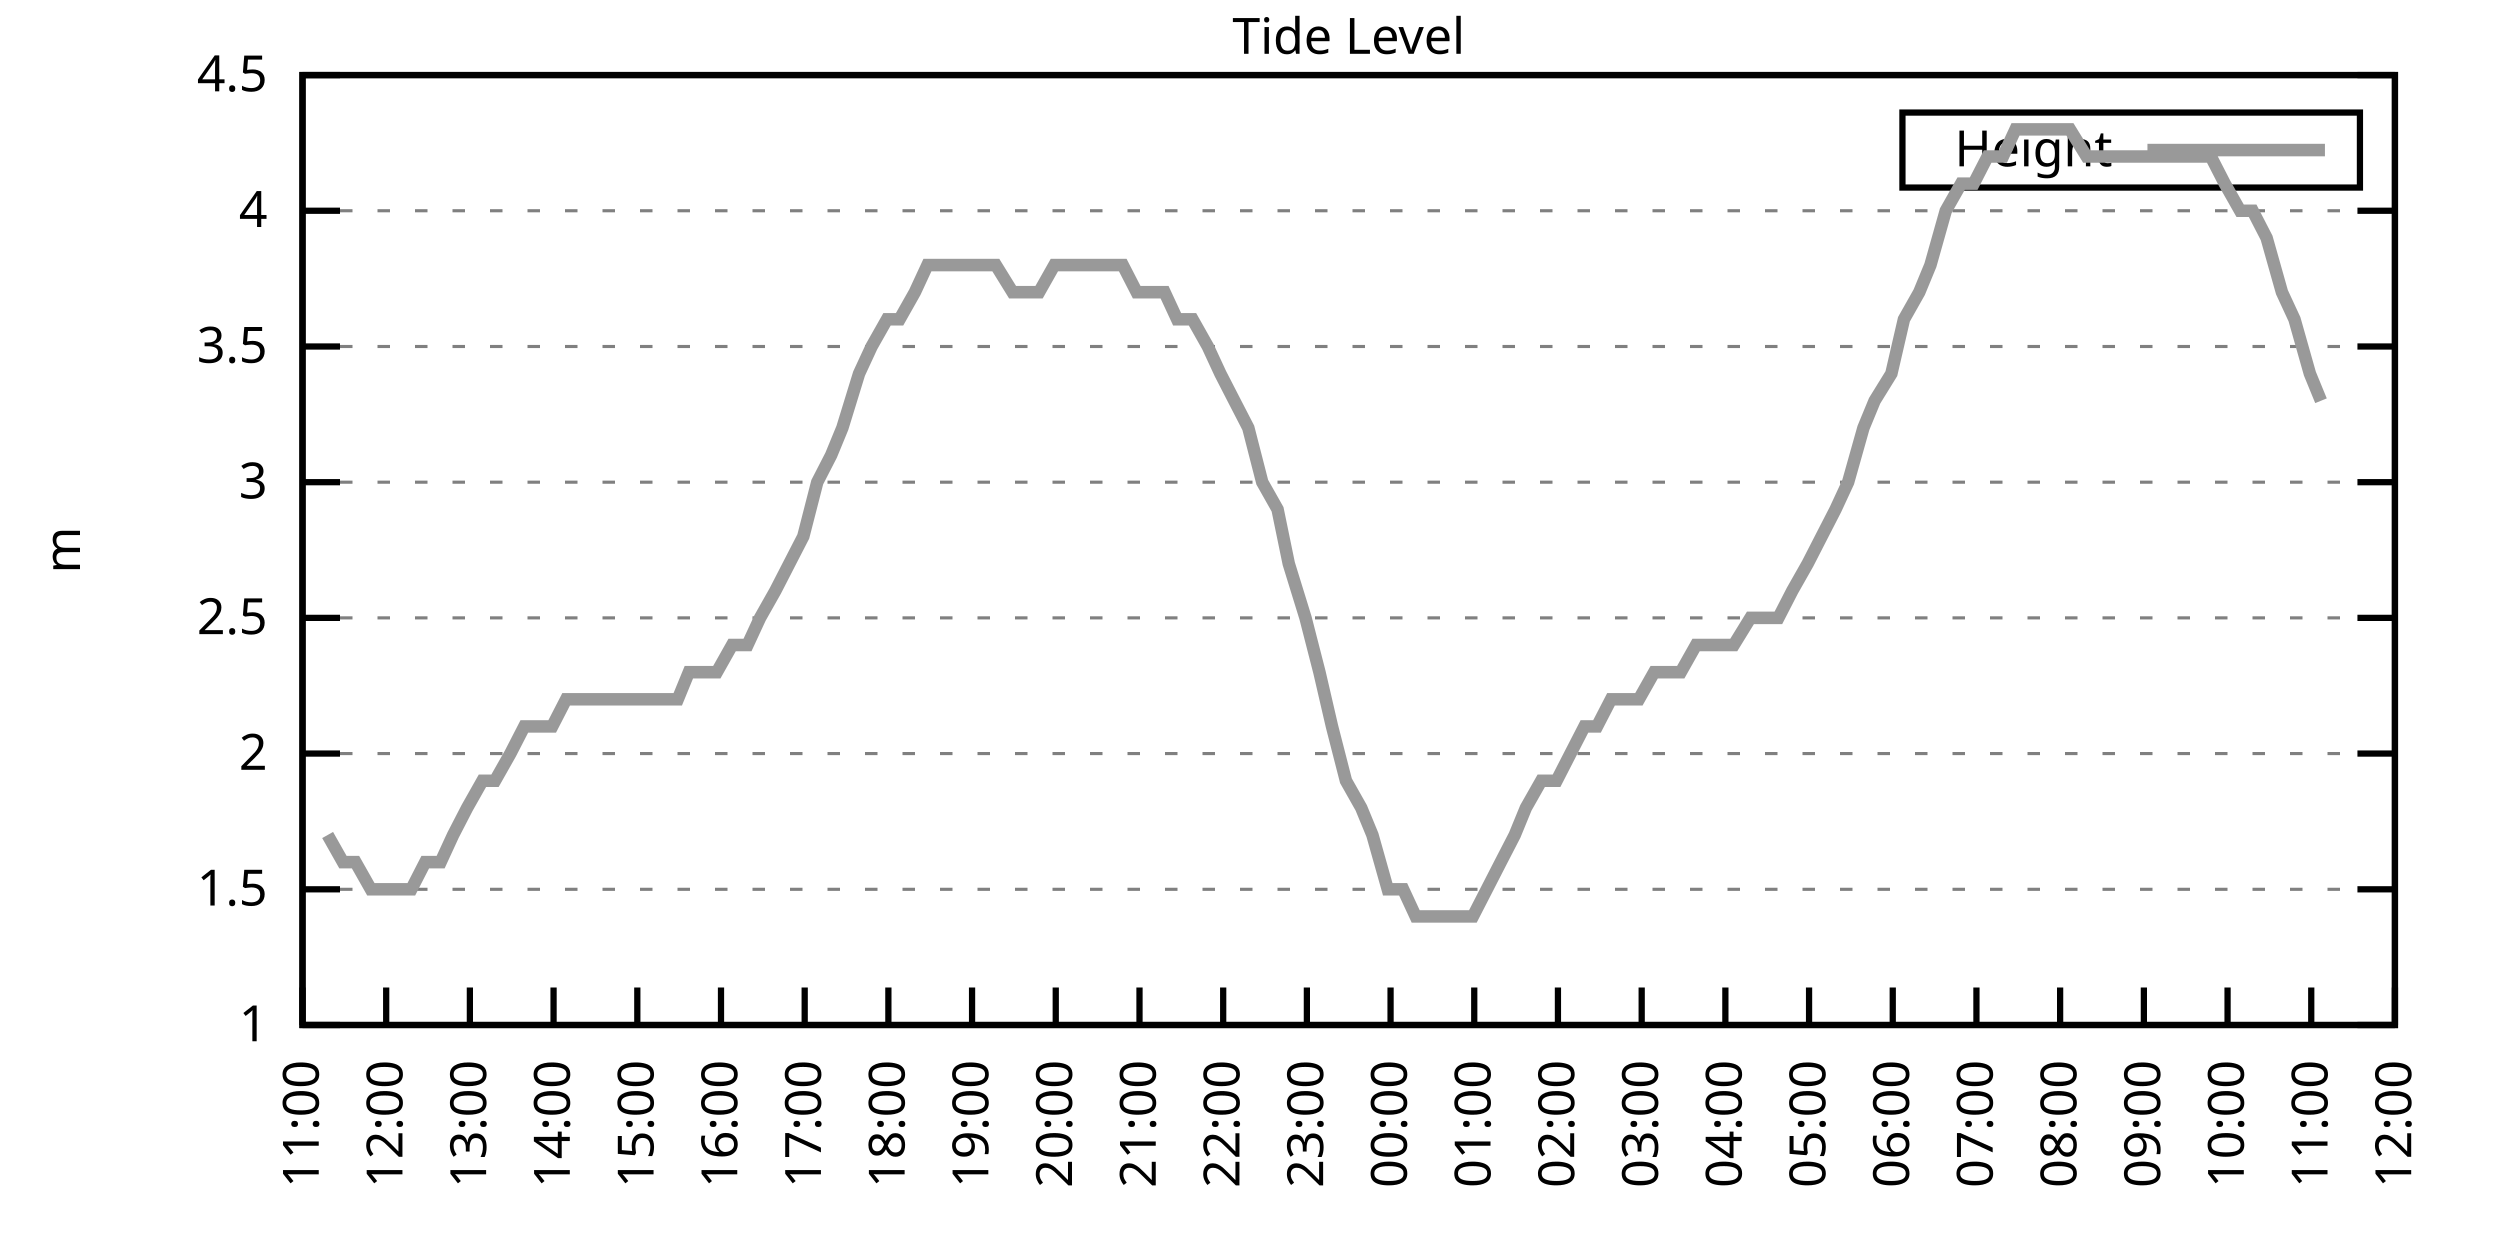
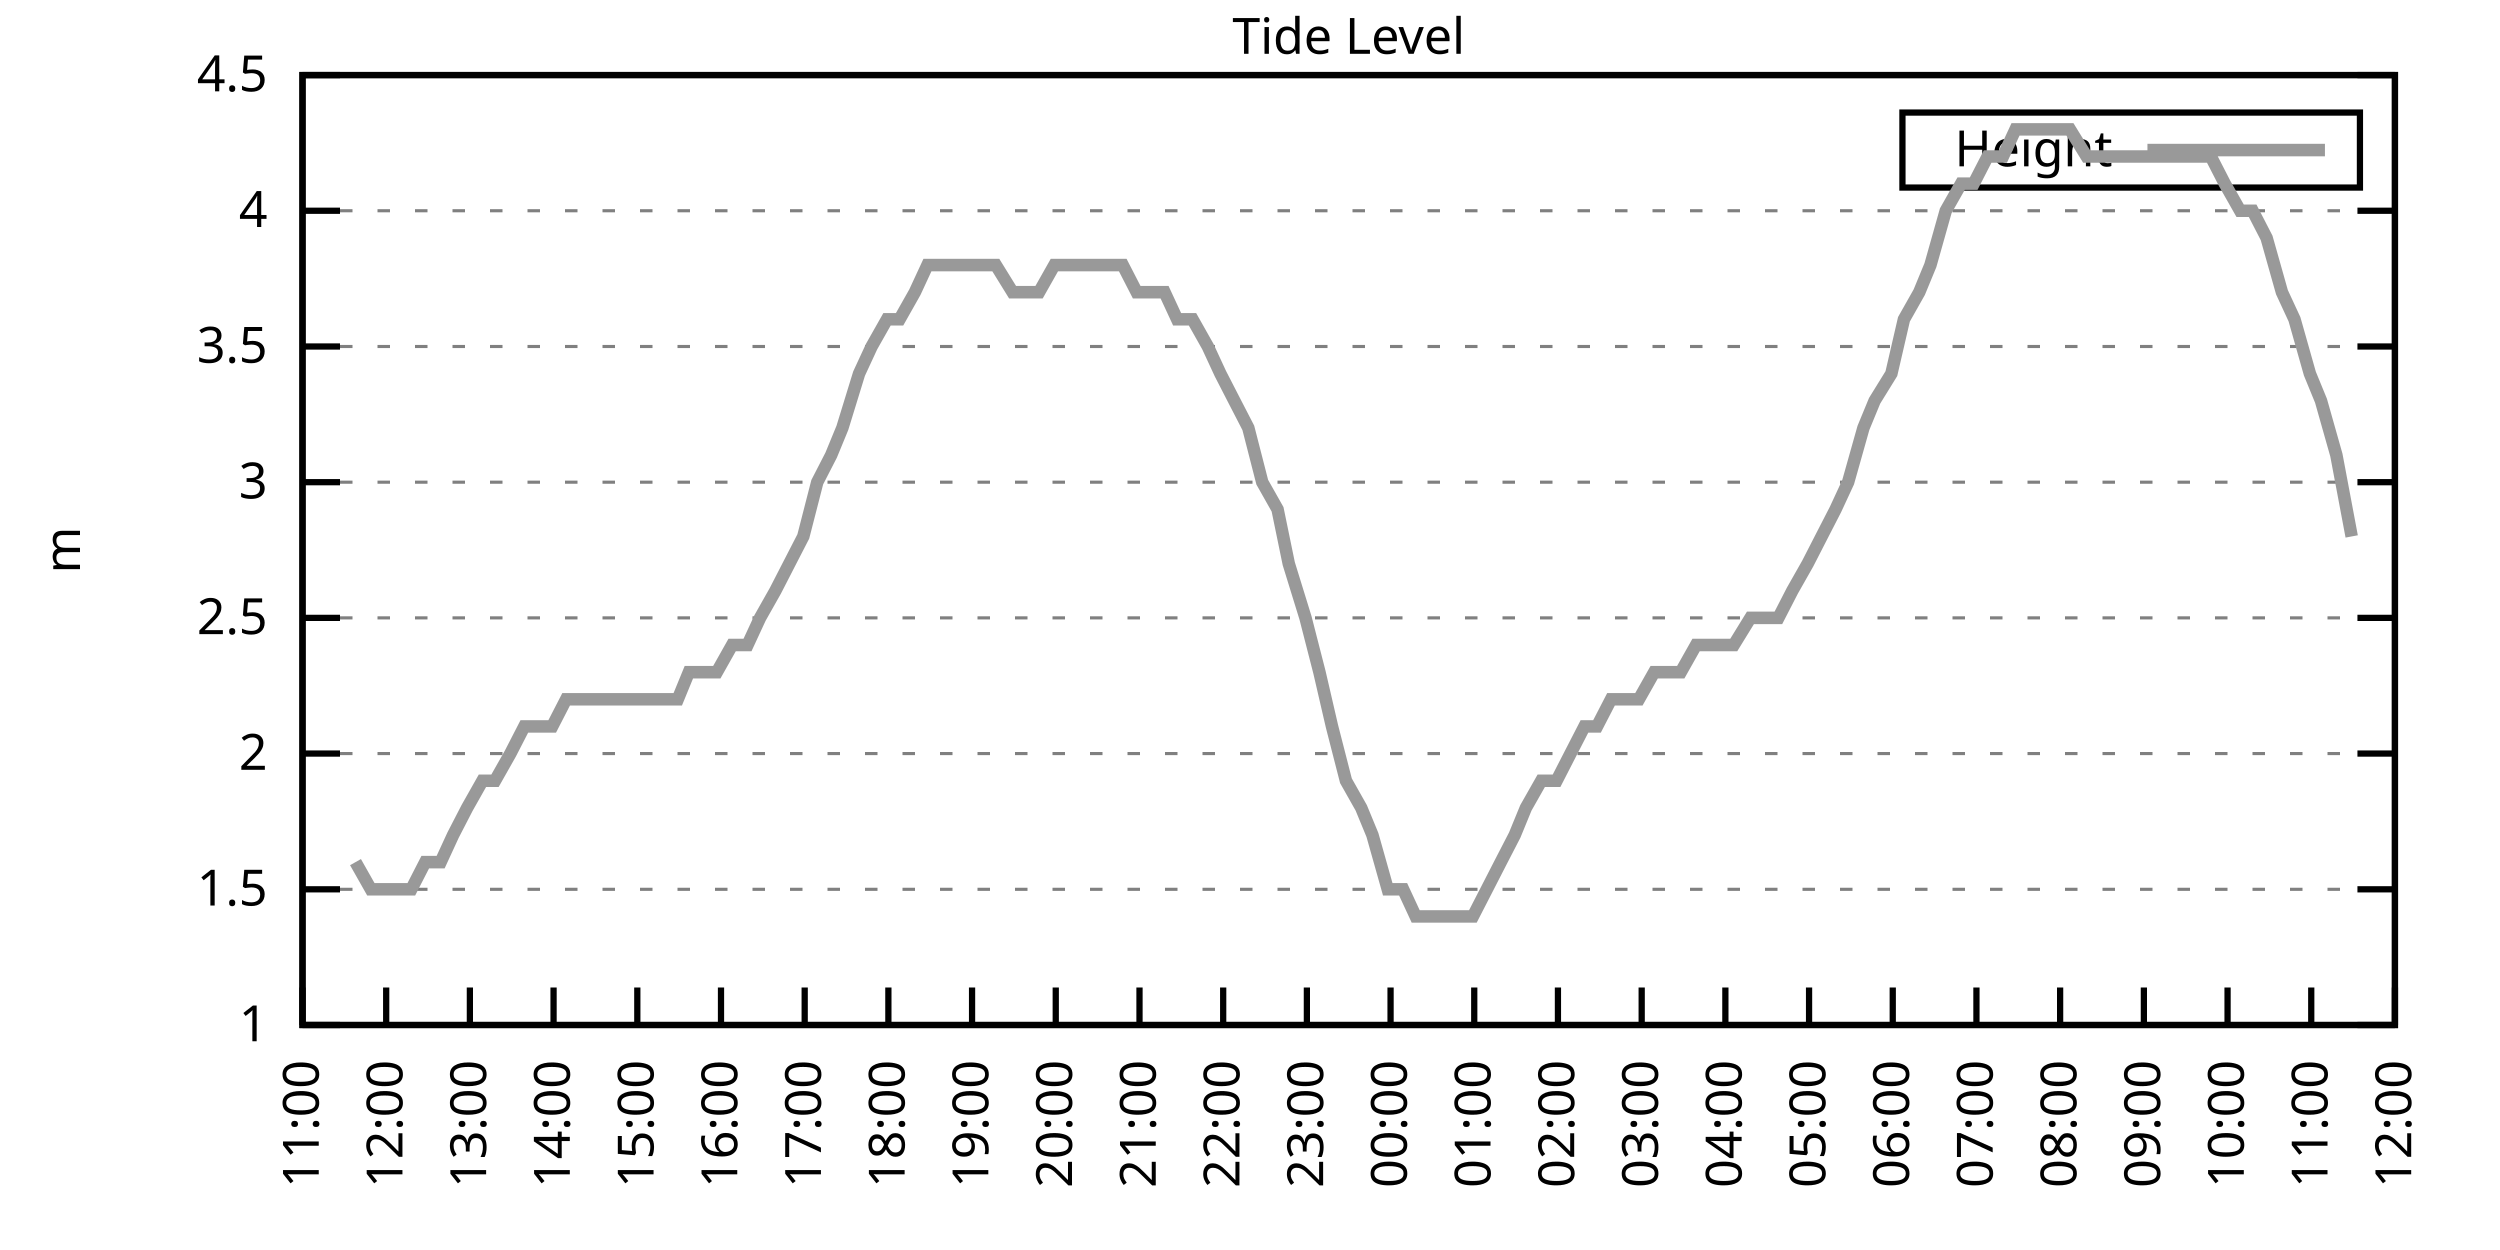
<svg xmlns="http://www.w3.org/2000/svg" xmlns:xlink="http://www.w3.org/1999/xlink" width="400" height="200" viewBox="0 0 400 200">
  <g id="gnuplot_canvas">
    <rect x="0" y="0" width="400" height="200" fill="none" />
    <defs>
      <circle id="gpDot" r="0.5" stroke-width="0.5" stroke="currentColor" />
      <path id="gpPt0" stroke-width="0.333" stroke="currentColor" d="M-1,0 h2 M0,-1 v2" />
      <path id="gpPt1" stroke-width="0.333" stroke="currentColor" d="M-1,-1 L1,1 M1,-1 L-1,1" />
      <path id="gpPt2" stroke-width="0.333" stroke="currentColor" d="M-1,0 L1,0 M0,-1 L0,1 M-1,-1 L1,1 M-1,1 L1,-1" />
      <rect id="gpPt3" stroke-width="0.333" stroke="currentColor" x="-1" y="-1" width="2" height="2" />
      <rect id="gpPt4" stroke-width="0.333" stroke="currentColor" fill="currentColor" x="-1" y="-1" width="2" height="2" />
      <circle id="gpPt5" stroke-width="0.333" stroke="currentColor" cx="0" cy="0" r="1" />
      <use xlink:href="#gpPt5" id="gpPt6" fill="currentColor" stroke="none" />
      <path id="gpPt7" stroke-width="0.333" stroke="currentColor" d="M0,-1.33 L-1.33,0.67 L1.33,0.67 z" />
      <use xlink:href="#gpPt7" id="gpPt8" fill="currentColor" stroke="none" />
      <use xlink:href="#gpPt7" id="gpPt9" stroke="currentColor" transform="rotate(180)" />
      <use xlink:href="#gpPt9" id="gpPt10" fill="currentColor" stroke="none" />
      <use xlink:href="#gpPt3" id="gpPt11" stroke="currentColor" transform="rotate(45)" />
      <use xlink:href="#gpPt11" id="gpPt12" fill="currentColor" stroke="none" />
      <path id="gpPt13" stroke-width="0.333" stroke="currentColor" d="M0,1.330 L1.265,0.411 L0.782,-1.067 L-0.782,-1.076 L-1.265,0.411 z" />
      <use xlink:href="#gpPt13" id="gpPt14" fill="currentColor" stroke="none" />
      <filter id="textbox" filterUnits="objectBoundingBox" x="0" y="0" height="1" width="1">
        <feFlood flood-color="white" flood-opacity="1" result="bgnd" />
        <feComposite in="SourceGraphic" in2="bgnd" operator="atop" />
      </filter>
      <filter id="greybox" filterUnits="objectBoundingBox" x="0" y="0" height="1" width="1">
        <feFlood flood-color="lightgrey" flood-opacity="1" result="grey" />
        <feComposite in="SourceGraphic" in2="grey" operator="atop" />
      </filter>
    </defs>
    <g fill="none" color="white" stroke="currentColor" stroke-width="1.00" stroke-linecap="butt" stroke-linejoin="miter">
</g>
    <g fill="none" color="black" stroke="currentColor" stroke-width="1.00" stroke-linecap="butt" stroke-linejoin="miter">
      <g stroke="none" shape-rendering="crispEdges">
        <polygon fill="rgb(255, 255, 255)" points="48.40,164.00 383.18,164.00 383.18,12.02 48.40,12.02 " />
      </g>
    </g>
    <g fill="none" color="black" stroke="currentColor" stroke-width="1.00" stroke-linecap="butt" stroke-linejoin="miter">
</g>
    <g fill="none" color="black" stroke="black" stroke-width="0.50" stroke-linecap="butt" stroke-linejoin="miter">
</g>
    <g fill="none" color="gray" stroke="currentColor" stroke-width="0.50" stroke-linecap="butt" stroke-linejoin="miter">
      <path stroke="gray" stroke-dasharray="2,4" class="gridline" d="M48.40,164.00 L383.19,164.00  " />
    </g>
    <g fill="none" color="gray" stroke="gray" stroke-width="1.00" stroke-linecap="butt" stroke-linejoin="miter">
</g>
    <g fill="none" color="black" stroke="currentColor" stroke-width="1.00" stroke-linecap="butt" stroke-linejoin="miter">
      <path stroke="black" d="M48.40,164.00 L54.40,164.00 M383.19,164.00 L377.19,164.00  " />
      <g transform="translate(42.80,166.60)" stroke="none" fill="black" font-family="Sans" font-size="8.00" text-anchor="end">
        <text>
          <tspan font-family="Sans"> 1</tspan>
        </text>
      </g>
    </g>
    <g fill="none" color="black" stroke="currentColor" stroke-width="1.00" stroke-linecap="butt" stroke-linejoin="miter">
</g>
    <g fill="none" color="black" stroke="black" stroke-width="0.50" stroke-linecap="butt" stroke-linejoin="miter">
</g>
    <g fill="none" color="gray" stroke="currentColor" stroke-width="0.50" stroke-linecap="butt" stroke-linejoin="miter">
      <path stroke="gray" stroke-dasharray="2,4" class="gridline" d="M48.40,142.29 L383.19,142.29  " />
    </g>
    <g fill="none" color="gray" stroke="gray" stroke-width="1.00" stroke-linecap="butt" stroke-linejoin="miter">
</g>
    <g fill="none" color="black" stroke="currentColor" stroke-width="1.00" stroke-linecap="butt" stroke-linejoin="miter">
      <path stroke="black" d="M48.40,142.29 L54.40,142.29 M383.19,142.29 L377.19,142.29  " />
      <g transform="translate(42.80,144.89)" stroke="none" fill="black" font-family="Sans" font-size="8.00" text-anchor="end">
        <text>
          <tspan font-family="Sans"> 1.5</tspan>
        </text>
      </g>
    </g>
    <g fill="none" color="black" stroke="currentColor" stroke-width="1.00" stroke-linecap="butt" stroke-linejoin="miter">
</g>
    <g fill="none" color="black" stroke="black" stroke-width="0.50" stroke-linecap="butt" stroke-linejoin="miter">
</g>
    <g fill="none" color="gray" stroke="currentColor" stroke-width="0.50" stroke-linecap="butt" stroke-linejoin="miter">
      <path stroke="gray" stroke-dasharray="2,4" class="gridline" d="M48.40,120.57 L383.19,120.57  " />
    </g>
    <g fill="none" color="gray" stroke="gray" stroke-width="1.00" stroke-linecap="butt" stroke-linejoin="miter">
</g>
    <g fill="none" color="black" stroke="currentColor" stroke-width="1.00" stroke-linecap="butt" stroke-linejoin="miter">
      <path stroke="black" d="M48.40,120.57 L54.40,120.57 M383.19,120.57 L377.19,120.57  " />
      <g transform="translate(42.80,123.17)" stroke="none" fill="black" font-family="Sans" font-size="8.00" text-anchor="end">
        <text>
          <tspan font-family="Sans"> 2</tspan>
        </text>
      </g>
    </g>
    <g fill="none" color="black" stroke="currentColor" stroke-width="1.00" stroke-linecap="butt" stroke-linejoin="miter">
</g>
    <g fill="none" color="black" stroke="black" stroke-width="0.50" stroke-linecap="butt" stroke-linejoin="miter">
</g>
    <g fill="none" color="gray" stroke="currentColor" stroke-width="0.50" stroke-linecap="butt" stroke-linejoin="miter">
      <path stroke="gray" stroke-dasharray="2,4" class="gridline" d="M48.40,98.86 L383.19,98.86  " />
    </g>
    <g fill="none" color="gray" stroke="gray" stroke-width="1.00" stroke-linecap="butt" stroke-linejoin="miter">
</g>
    <g fill="none" color="black" stroke="currentColor" stroke-width="1.00" stroke-linecap="butt" stroke-linejoin="miter">
      <path stroke="black" d="M48.40,98.86 L54.40,98.86 M383.19,98.86 L377.19,98.86  " />
      <g transform="translate(42.80,101.46)" stroke="none" fill="black" font-family="Sans" font-size="8.00" text-anchor="end">
        <text>
          <tspan font-family="Sans"> 2.5</tspan>
        </text>
      </g>
    </g>
    <g fill="none" color="black" stroke="currentColor" stroke-width="1.00" stroke-linecap="butt" stroke-linejoin="miter">
</g>
    <g fill="none" color="black" stroke="black" stroke-width="0.50" stroke-linecap="butt" stroke-linejoin="miter">
</g>
    <g fill="none" color="gray" stroke="currentColor" stroke-width="0.50" stroke-linecap="butt" stroke-linejoin="miter">
      <path stroke="gray" stroke-dasharray="2,4" class="gridline" d="M48.40,77.15 L383.19,77.15  " />
    </g>
    <g fill="none" color="gray" stroke="gray" stroke-width="1.00" stroke-linecap="butt" stroke-linejoin="miter">
</g>
    <g fill="none" color="black" stroke="currentColor" stroke-width="1.00" stroke-linecap="butt" stroke-linejoin="miter">
      <path stroke="black" d="M48.40,77.15 L54.40,77.15 M383.19,77.15 L377.19,77.15  " />
      <g transform="translate(42.80,79.75)" stroke="none" fill="black" font-family="Sans" font-size="8.00" text-anchor="end">
        <text>
          <tspan font-family="Sans"> 3</tspan>
        </text>
      </g>
    </g>
    <g fill="none" color="black" stroke="currentColor" stroke-width="1.00" stroke-linecap="butt" stroke-linejoin="miter">
</g>
    <g fill="none" color="black" stroke="black" stroke-width="0.50" stroke-linecap="butt" stroke-linejoin="miter">
</g>
    <g fill="none" color="gray" stroke="currentColor" stroke-width="0.50" stroke-linecap="butt" stroke-linejoin="miter">
      <path stroke="gray" stroke-dasharray="2,4" class="gridline" d="M48.40,55.44 L383.19,55.44  " />
    </g>
    <g fill="none" color="gray" stroke="gray" stroke-width="1.00" stroke-linecap="butt" stroke-linejoin="miter">
</g>
    <g fill="none" color="black" stroke="currentColor" stroke-width="1.00" stroke-linecap="butt" stroke-linejoin="miter">
      <path stroke="black" d="M48.40,55.44 L54.40,55.44 M383.19,55.44 L377.19,55.44  " />
      <g transform="translate(42.80,58.04)" stroke="none" fill="black" font-family="Sans" font-size="8.00" text-anchor="end">
        <text>
          <tspan font-family="Sans"> 3.5</tspan>
        </text>
      </g>
    </g>
    <g fill="none" color="black" stroke="currentColor" stroke-width="1.00" stroke-linecap="butt" stroke-linejoin="miter">
</g>
    <g fill="none" color="black" stroke="black" stroke-width="0.50" stroke-linecap="butt" stroke-linejoin="miter">
</g>
    <g fill="none" color="gray" stroke="currentColor" stroke-width="0.50" stroke-linecap="butt" stroke-linejoin="miter">
      <path stroke="gray" stroke-dasharray="2,4" class="gridline" d="M48.40,33.72 L383.19,33.72  " />
    </g>
    <g fill="none" color="gray" stroke="gray" stroke-width="1.00" stroke-linecap="butt" stroke-linejoin="miter">
</g>
    <g fill="none" color="black" stroke="currentColor" stroke-width="1.00" stroke-linecap="butt" stroke-linejoin="miter">
      <path stroke="black" d="M48.40,33.72 L54.40,33.72 M383.19,33.72 L377.19,33.72  " />
      <g transform="translate(42.80,36.32)" stroke="none" fill="black" font-family="Sans" font-size="8.00" text-anchor="end">
        <text>
          <tspan font-family="Sans"> 4</tspan>
        </text>
      </g>
    </g>
    <g fill="none" color="black" stroke="currentColor" stroke-width="1.00" stroke-linecap="butt" stroke-linejoin="miter">
</g>
    <g fill="none" color="black" stroke="black" stroke-width="0.50" stroke-linecap="butt" stroke-linejoin="miter">
</g>
    <g fill="none" color="gray" stroke="currentColor" stroke-width="0.50" stroke-linecap="butt" stroke-linejoin="miter">
      <path stroke="gray" stroke-dasharray="2,4" class="gridline" d="M48.40,12.01 L383.19,12.01  " />
    </g>
    <g fill="none" color="gray" stroke="gray" stroke-width="1.00" stroke-linecap="butt" stroke-linejoin="miter">
</g>
    <g fill="none" color="black" stroke="currentColor" stroke-width="1.00" stroke-linecap="butt" stroke-linejoin="miter">
      <path stroke="black" d="M48.40,12.01 L54.40,12.01 M383.19,12.01 L377.19,12.01  " />
      <g transform="translate(42.80,14.61)" stroke="none" fill="black" font-family="Sans" font-size="8.00" text-anchor="end">
        <text>
          <tspan font-family="Sans"> 4.5</tspan>
        </text>
      </g>
    </g>
    <g fill="none" color="black" stroke="currentColor" stroke-width="1.00" stroke-linecap="butt" stroke-linejoin="miter">
      <path stroke="black" d="M48.40,164.00 L48.40,158.00  " />
      <g transform="translate(51.00,169.60) rotate(270.00)" stroke="none" fill="black" font-family="Sans" font-size="8.00" text-anchor="end">
        <text>
          <tspan font-family="Sans">11:00</tspan>
        </text>
      </g>
    </g>
    <g fill="none" color="black" stroke="currentColor" stroke-width="1.00" stroke-linecap="butt" stroke-linejoin="miter">
      <path stroke="black" d="M61.79,164.00 L61.79,158.00  " />
      <g transform="translate(64.39,169.60) rotate(270.00)" stroke="none" fill="black" font-family="Sans" font-size="8.00" text-anchor="end">
        <text>
          <tspan font-family="Sans">12:00</tspan>
        </text>
      </g>
    </g>
    <g fill="none" color="black" stroke="currentColor" stroke-width="1.00" stroke-linecap="butt" stroke-linejoin="miter">
      <path stroke="black" d="M75.18,164.00 L75.18,158.00  " />
      <g transform="translate(77.78,169.60) rotate(270.00)" stroke="none" fill="black" font-family="Sans" font-size="8.00" text-anchor="end">
        <text>
          <tspan font-family="Sans">13:00</tspan>
        </text>
      </g>
    </g>
    <g fill="none" color="black" stroke="currentColor" stroke-width="1.00" stroke-linecap="butt" stroke-linejoin="miter">
      <path stroke="black" d="M88.57,164.00 L88.57,158.00  " />
      <g transform="translate(91.17,169.60) rotate(270.00)" stroke="none" fill="black" font-family="Sans" font-size="8.00" text-anchor="end">
        <text>
          <tspan font-family="Sans">14:00</tspan>
        </text>
      </g>
    </g>
    <g fill="none" color="black" stroke="currentColor" stroke-width="1.00" stroke-linecap="butt" stroke-linejoin="miter">
      <path stroke="black" d="M101.97,164.00 L101.97,158.00  " />
      <g transform="translate(104.57,169.60) rotate(270.00)" stroke="none" fill="black" font-family="Sans" font-size="8.00" text-anchor="end">
        <text>
          <tspan font-family="Sans">15:00</tspan>
        </text>
      </g>
    </g>
    <g fill="none" color="black" stroke="currentColor" stroke-width="1.00" stroke-linecap="butt" stroke-linejoin="miter">
      <path stroke="black" d="M115.36,164.00 L115.36,158.00  " />
      <g transform="translate(117.96,169.60) rotate(270.00)" stroke="none" fill="black" font-family="Sans" font-size="8.00" text-anchor="end">
        <text>
          <tspan font-family="Sans">16:00</tspan>
        </text>
      </g>
    </g>
    <g fill="none" color="black" stroke="currentColor" stroke-width="1.00" stroke-linecap="butt" stroke-linejoin="miter">
      <path stroke="black" d="M128.75,164.00 L128.75,158.00  " />
      <g transform="translate(131.35,169.60) rotate(270.00)" stroke="none" fill="black" font-family="Sans" font-size="8.00" text-anchor="end">
        <text>
          <tspan font-family="Sans">17:00</tspan>
        </text>
      </g>
    </g>
    <g fill="none" color="black" stroke="currentColor" stroke-width="1.00" stroke-linecap="butt" stroke-linejoin="miter">
      <path stroke="black" d="M142.14,164.00 L142.14,158.00  " />
      <g transform="translate(144.74,169.60) rotate(270.00)" stroke="none" fill="black" font-family="Sans" font-size="8.00" text-anchor="end">
        <text>
          <tspan font-family="Sans">18:00</tspan>
        </text>
      </g>
    </g>
    <g fill="none" color="black" stroke="currentColor" stroke-width="1.00" stroke-linecap="butt" stroke-linejoin="miter">
      <path stroke="black" d="M155.53,164.00 L155.53,158.00  " />
      <g transform="translate(158.13,169.60) rotate(270.00)" stroke="none" fill="black" font-family="Sans" font-size="8.00" text-anchor="end">
        <text>
          <tspan font-family="Sans">19:00</tspan>
        </text>
      </g>
    </g>
    <g fill="none" color="black" stroke="currentColor" stroke-width="1.00" stroke-linecap="butt" stroke-linejoin="miter">
      <path stroke="black" d="M168.92,164.00 L168.92,158.00  " />
      <g transform="translate(171.52,169.60) rotate(270.00)" stroke="none" fill="black" font-family="Sans" font-size="8.00" text-anchor="end">
        <text>
          <tspan font-family="Sans">20:00</tspan>
        </text>
      </g>
    </g>
    <g fill="none" color="black" stroke="currentColor" stroke-width="1.00" stroke-linecap="butt" stroke-linejoin="miter">
      <path stroke="black" d="M182.32,164.00 L182.32,158.00  " />
      <g transform="translate(184.92,169.60) rotate(270.00)" stroke="none" fill="black" font-family="Sans" font-size="8.00" text-anchor="end">
        <text>
          <tspan font-family="Sans">21:00</tspan>
        </text>
      </g>
    </g>
    <g fill="none" color="black" stroke="currentColor" stroke-width="1.00" stroke-linecap="butt" stroke-linejoin="miter">
      <path stroke="black" d="M195.71,164.00 L195.71,158.00  " />
      <g transform="translate(198.31,169.60) rotate(270.00)" stroke="none" fill="black" font-family="Sans" font-size="8.00" text-anchor="end">
        <text>
          <tspan font-family="Sans">22:00</tspan>
        </text>
      </g>
    </g>
    <g fill="none" color="black" stroke="currentColor" stroke-width="1.00" stroke-linecap="butt" stroke-linejoin="miter">
      <path stroke="black" d="M209.10,164.00 L209.10,158.00  " />
      <g transform="translate(211.70,169.60) rotate(270.00)" stroke="none" fill="black" font-family="Sans" font-size="8.00" text-anchor="end">
        <text>
          <tspan font-family="Sans">23:00</tspan>
        </text>
      </g>
    </g>
    <g fill="none" color="black" stroke="currentColor" stroke-width="1.00" stroke-linecap="butt" stroke-linejoin="miter">
      <path stroke="black" d="M222.49,164.00 L222.49,158.00  " />
      <g transform="translate(225.09,169.60) rotate(270.00)" stroke="none" fill="black" font-family="Sans" font-size="8.00" text-anchor="end">
        <text>
          <tspan font-family="Sans">00:00</tspan>
        </text>
      </g>
    </g>
    <g fill="none" color="black" stroke="currentColor" stroke-width="1.00" stroke-linecap="butt" stroke-linejoin="miter">
      <path stroke="black" d="M235.88,164.00 L235.88,158.00  " />
      <g transform="translate(238.48,169.60) rotate(270.00)" stroke="none" fill="black" font-family="Sans" font-size="8.00" text-anchor="end">
        <text>
          <tspan font-family="Sans">01:00</tspan>
        </text>
      </g>
    </g>
    <g fill="none" color="black" stroke="currentColor" stroke-width="1.00" stroke-linecap="butt" stroke-linejoin="miter">
      <path stroke="black" d="M249.27,164.00 L249.27,158.00  " />
      <g transform="translate(251.87,169.60) rotate(270.00)" stroke="none" fill="black" font-family="Sans" font-size="8.00" text-anchor="end">
        <text>
          <tspan font-family="Sans">02:00</tspan>
        </text>
      </g>
    </g>
    <g fill="none" color="black" stroke="currentColor" stroke-width="1.00" stroke-linecap="butt" stroke-linejoin="miter">
      <path stroke="black" d="M262.67,164.00 L262.67,158.00  " />
      <g transform="translate(265.27,169.60) rotate(270.00)" stroke="none" fill="black" font-family="Sans" font-size="8.00" text-anchor="end">
        <text>
          <tspan font-family="Sans">03:00</tspan>
        </text>
      </g>
    </g>
    <g fill="none" color="black" stroke="currentColor" stroke-width="1.00" stroke-linecap="butt" stroke-linejoin="miter">
      <path stroke="black" d="M276.06,164.00 L276.06,158.00  " />
      <g transform="translate(278.66,169.60) rotate(270.00)" stroke="none" fill="black" font-family="Sans" font-size="8.00" text-anchor="end">
        <text>
          <tspan font-family="Sans">04:00</tspan>
        </text>
      </g>
    </g>
    <g fill="none" color="black" stroke="currentColor" stroke-width="1.00" stroke-linecap="butt" stroke-linejoin="miter">
      <path stroke="black" d="M289.45,164.00 L289.45,158.00  " />
      <g transform="translate(292.05,169.60) rotate(270.00)" stroke="none" fill="black" font-family="Sans" font-size="8.00" text-anchor="end">
        <text>
          <tspan font-family="Sans">05:00</tspan>
        </text>
      </g>
    </g>
    <g fill="none" color="black" stroke="currentColor" stroke-width="1.00" stroke-linecap="butt" stroke-linejoin="miter">
      <path stroke="black" d="M302.84,164.00 L302.84,158.00  " />
      <g transform="translate(305.44,169.60) rotate(270.00)" stroke="none" fill="black" font-family="Sans" font-size="8.00" text-anchor="end">
        <text>
          <tspan font-family="Sans">06:00</tspan>
        </text>
      </g>
    </g>
    <g fill="none" color="black" stroke="currentColor" stroke-width="1.00" stroke-linecap="butt" stroke-linejoin="miter">
      <path stroke="black" d="M316.23,164.00 L316.23,158.00  " />
      <g transform="translate(318.83,169.60) rotate(270.00)" stroke="none" fill="black" font-family="Sans" font-size="8.00" text-anchor="end">
        <text>
          <tspan font-family="Sans">07:00</tspan>
        </text>
      </g>
    </g>
    <g fill="none" color="black" stroke="currentColor" stroke-width="1.00" stroke-linecap="butt" stroke-linejoin="miter">
      <path stroke="black" d="M329.62,164.00 L329.62,158.00  " />
      <g transform="translate(332.22,169.60) rotate(270.00)" stroke="none" fill="black" font-family="Sans" font-size="8.00" text-anchor="end">
        <text>
          <tspan font-family="Sans">08:00</tspan>
        </text>
      </g>
    </g>
    <g fill="none" color="black" stroke="currentColor" stroke-width="1.00" stroke-linecap="butt" stroke-linejoin="miter">
      <path stroke="black" d="M343.02,164.00 L343.02,158.00  " />
      <g transform="translate(345.62,169.60) rotate(270.00)" stroke="none" fill="black" font-family="Sans" font-size="8.00" text-anchor="end">
        <text>
          <tspan font-family="Sans">09:00</tspan>
        </text>
      </g>
    </g>
    <g fill="none" color="black" stroke="currentColor" stroke-width="1.00" stroke-linecap="butt" stroke-linejoin="miter">
      <path stroke="black" d="M356.41,164.00 L356.41,158.00  " />
      <g transform="translate(359.01,169.60) rotate(270.00)" stroke="none" fill="black" font-family="Sans" font-size="8.00" text-anchor="end">
        <text>
          <tspan font-family="Sans">10:00</tspan>
        </text>
      </g>
    </g>
    <g fill="none" color="black" stroke="currentColor" stroke-width="1.00" stroke-linecap="butt" stroke-linejoin="miter">
      <path stroke="black" d="M369.80,164.00 L369.80,158.00  " />
      <g transform="translate(372.40,169.60) rotate(270.00)" stroke="none" fill="black" font-family="Sans" font-size="8.00" text-anchor="end">
        <text>
          <tspan font-family="Sans">11:00</tspan>
        </text>
      </g>
    </g>
    <g fill="none" color="black" stroke="currentColor" stroke-width="1.00" stroke-linecap="butt" stroke-linejoin="miter">
      <path stroke="black" d="M383.19,164.00 L383.19,158.00  " />
      <g transform="translate(385.79,169.60) rotate(270.00)" stroke="none" fill="black" font-family="Sans" font-size="8.00" text-anchor="end">
        <text>
          <tspan font-family="Sans">12:00</tspan>
        </text>
      </g>
    </g>
    <g fill="none" color="black" stroke="currentColor" stroke-width="1.00" stroke-linecap="butt" stroke-linejoin="miter">
</g>
    <g fill="none" color="black" stroke="currentColor" stroke-width="1.00" stroke-linecap="butt" stroke-linejoin="miter">
      <path stroke="black" d="M48.40,12.01 L48.40,164.00 L383.19,164.00 L383.19,12.01 L48.40,12.01 Z  " />
    </g>
    <g fill="none" color="black" stroke="currentColor" stroke-width="1.00" stroke-linecap="butt" stroke-linejoin="miter">
</g>
    <g fill="none" color="black" stroke="currentColor" stroke-width="1.00" stroke-linecap="butt" stroke-linejoin="miter">
      <path stroke="black" d="M304.39,30.01 L304.39,18.01 L377.59,18.01 L377.59,30.01 L304.39,30.01 Z  " />
    </g>
    <g id="Tide_level_plot_1">
      <g fill="none" color="white" stroke="black" stroke-width="2.00" stroke-linecap="butt" stroke-linejoin="miter">
</g>
      <g fill="none" color="black" stroke="currentColor" stroke-width="2.00" stroke-linecap="butt" stroke-linejoin="miter">
        <g transform="translate(337.99,26.61)" stroke="none" fill="black" font-family="Sans" font-size="8.00" text-anchor="end">
          <text>
            <tspan font-family="Sans">Height</tspan>
          </text>
        </g>
      </g>
      <g fill="none" color="black" stroke="currentColor" stroke-width="2.00" stroke-linecap="butt" stroke-linejoin="miter">
-         <path stroke="rgb(153, 153, 153)" d="M343.59,24.01 L371.99,24.01 M52.42,133.60 L54.87,137.94 L56.88,137.94 L59.34,142.29 L61.57,142.29 L63.80,142.29   L65.81,142.29 L68.04,137.94 L70.50,137.94 L72.50,133.60 L74.74,129.26 L77.19,124.92 L79.20,124.92 L81.66,120.57   L83.89,116.23 L85.67,116.23 L88.35,116.23 L90.58,111.89 L92.82,111.89 L94.82,111.89 L97.28,111.89 L99.29,111.89   L101.52,111.89 L103.98,111.89 L105.98,111.89 L108.44,111.89 L110.22,107.55 L112.90,107.55 L114.69,107.55 L117.14,103.20   L119.60,103.20 L121.61,98.86 L124.06,94.52 L126.29,90.18 L128.53,85.83 L130.76,77.15 L132.99,72.81 L134.78,68.46   L137.45,59.78 L139.46,55.44 L141.92,51.09 L143.93,51.09 L146.38,46.75 L148.39,42.41 L150.62,42.41 L152.85,42.41   L155.31,42.41 L157.54,42.41 L159.33,42.41 L162.01,46.75 L164.24,46.75 L166.25,46.75 L168.70,42.41 L170.49,42.41   L173.17,42.41 L175.17,42.41 L177.63,42.41 L179.64,42.41 L181.87,46.75 L184.10,46.75 L186.33,46.75 L188.34,51.09   L190.80,51.09 L193.25,55.44 L195.26,59.78 L197.49,64.12 L199.73,68.46 L201.96,77.15 L204.41,81.49 L206.20,90.18   L208.88,98.86 L211.11,107.55 L213.12,116.23 L215.35,124.92 L217.80,129.26 L219.59,133.60 L222.04,142.29 L224.50,142.29   L226.51,146.63 L228.52,146.63 L231.20,146.63 L233.43,146.63 L235.66,146.63 L237.89,142.29 L240.12,137.94 L242.36,133.60   L244.14,129.26 L246.60,124.92 L249.05,124.92 L251.28,120.57 L253.51,116.23 L255.52,116.23 L257.76,111.89 L259.99,111.89   L262.22,111.89 L264.67,107.55 L266.68,107.55 L268.92,107.55 L271.37,103.20 L273.38,103.20 L275.61,103.20 L277.40,103.20   L280.07,98.86 L282.53,98.86 L284.54,98.86 L286.77,94.52 L289.23,90.18 L291.46,85.83 L293.69,81.49 L295.70,77.15   L298.15,68.46 L299.94,64.12 L302.62,59.78 L304.63,51.09 L307.08,46.75 L308.87,42.41 L311.32,33.72 L313.78,29.38   L315.79,29.38 L318.02,25.04 L320.47,25.04 L322.48,20.70 L324.94,20.70 L327.17,20.70 L329.18,20.70 L331.19,20.70   L333.86,25.04 L335.87,25.04 L338.10,25.04 L340.34,25.04 L342.79,25.04 L345.02,25.04 L347.03,25.04 L349.49,25.04   L351.50,25.04 L353.73,25.04 L355.96,29.38 L358.42,33.72 L360.42,33.72 L362.66,38.07 L365.11,46.75 L367.12,51.09   L369.58,59.78 L371.36,64.12  " />
+         <path stroke="rgb(153, 153, 153)" d="M343.59,24.01 L371.99,24.01 M56.88,137.94 L59.34,142.29 L61.57,142.29 L63.80,142.29 L65.81,142.29 L68.04,137.94   L70.50,137.94 L72.50,133.60 L74.74,129.26 L77.19,124.92 L79.20,124.92 L81.66,120.57 L83.89,116.23 L85.67,116.23   L88.35,116.23 L90.58,111.89 L92.82,111.89 L94.82,111.89 L97.28,111.89 L99.29,111.89 L101.52,111.89 L103.98,111.89   L105.98,111.89 L108.44,111.89 L110.22,107.55 L112.90,107.55 L114.69,107.55 L117.14,103.20 L119.60,103.20 L121.61,98.86   L124.06,94.52 L126.29,90.18 L128.53,85.83 L130.76,77.15 L132.99,72.81 L134.78,68.46 L137.45,59.78 L139.46,55.44   L141.92,51.09 L143.93,51.09 L146.38,46.75 L148.39,42.41 L150.62,42.41 L152.85,42.41 L155.31,42.41 L157.54,42.41   L159.33,42.41 L162.01,46.75 L164.24,46.75 L166.25,46.75 L168.70,42.41 L170.49,42.41 L173.17,42.41 L175.17,42.41   L177.63,42.41 L179.64,42.41 L181.87,46.75 L184.10,46.75 L186.33,46.75 L188.34,51.09 L190.80,51.09 L193.25,55.44   L195.26,59.78 L197.49,64.12 L199.73,68.46 L201.96,77.15 L204.41,81.49 L206.20,90.18 L208.88,98.86 L211.11,107.55   L213.12,116.23 L215.35,124.92 L217.80,129.26 L219.59,133.60 L222.04,142.29 L224.50,142.29 L226.51,146.63 L228.52,146.63   L231.20,146.63 L233.43,146.63 L235.66,146.63 L237.89,142.29 L240.12,137.94 L242.36,133.60 L244.14,129.26 L246.60,124.92   L249.05,124.92 L251.28,120.57 L253.51,116.23 L255.52,116.23 L257.76,111.89 L259.99,111.89 L262.22,111.89 L264.67,107.55   L266.68,107.55 L268.92,107.55 L271.37,103.20 L273.38,103.20 L275.61,103.20 L277.40,103.20 L280.07,98.86 L282.53,98.86   L284.54,98.86 L286.77,94.52 L289.23,90.18 L291.46,85.83 L293.69,81.49 L295.70,77.15 L298.15,68.46 L299.94,64.12   L302.62,59.78 L304.63,51.09 L307.08,46.75 L308.87,42.41 L311.32,33.72 L313.78,29.38 L315.79,29.38 L318.02,25.04   L320.47,25.04 L322.48,20.70 L324.94,20.70 L327.17,20.70 L329.18,20.70 L331.19,20.70 L333.86,25.04 L335.87,25.04   L338.10,25.04 L340.34,25.04 L342.79,25.04 L345.02,25.04 L347.03,25.04 L349.49,25.04 L351.50,25.04 L353.73,25.04   L355.96,29.38 L358.42,33.72 L360.42,33.72 L362.66,38.07 L365.11,46.75 L367.12,51.09 L369.58,59.78 L371.36,64.12   L373.82,72.81 L376.27,85.83  " />
      </g>
    </g>
    <g fill="none" color="black" stroke="currentColor" stroke-width="2.00" stroke-linecap="butt" stroke-linejoin="miter">
</g>
    <g fill="none" color="black" stroke="black" stroke-width="1.00" stroke-linecap="butt" stroke-linejoin="miter">
</g>
    <g fill="none" color="black" stroke="currentColor" stroke-width="1.00" stroke-linecap="butt" stroke-linejoin="miter">
      <path stroke="black" d="M48.40,12.01 L48.40,164.00 L383.19,164.00 L383.19,12.01 L48.40,12.01 Z  " />
      <g transform="translate(12.80,88.01) rotate(270.00)" stroke="none" fill="black" font-family="Sans" font-size="8.00" text-anchor="middle">
        <text>
          <tspan font-family="Sans">m</tspan>
        </text>
      </g>
    </g>
    <g fill="none" color="black" stroke="currentColor" stroke-width="1.00" stroke-linecap="butt" stroke-linejoin="miter">
</g>
    <g fill="none" color="black" stroke="currentColor" stroke-width="1.00" stroke-linecap="butt" stroke-linejoin="miter">
      <g transform="translate(215.79,8.61)" stroke="none" fill="black" font-family="Sans" font-size="8.00" text-anchor="middle">
        <text>
          <tspan font-family="Sans">Tide Level</tspan>
        </text>
      </g>
    </g>
    <g fill="none" color="black" stroke="currentColor" stroke-width="1.00" stroke-linecap="butt" stroke-linejoin="miter">
</g>
  </g>
</svg>
